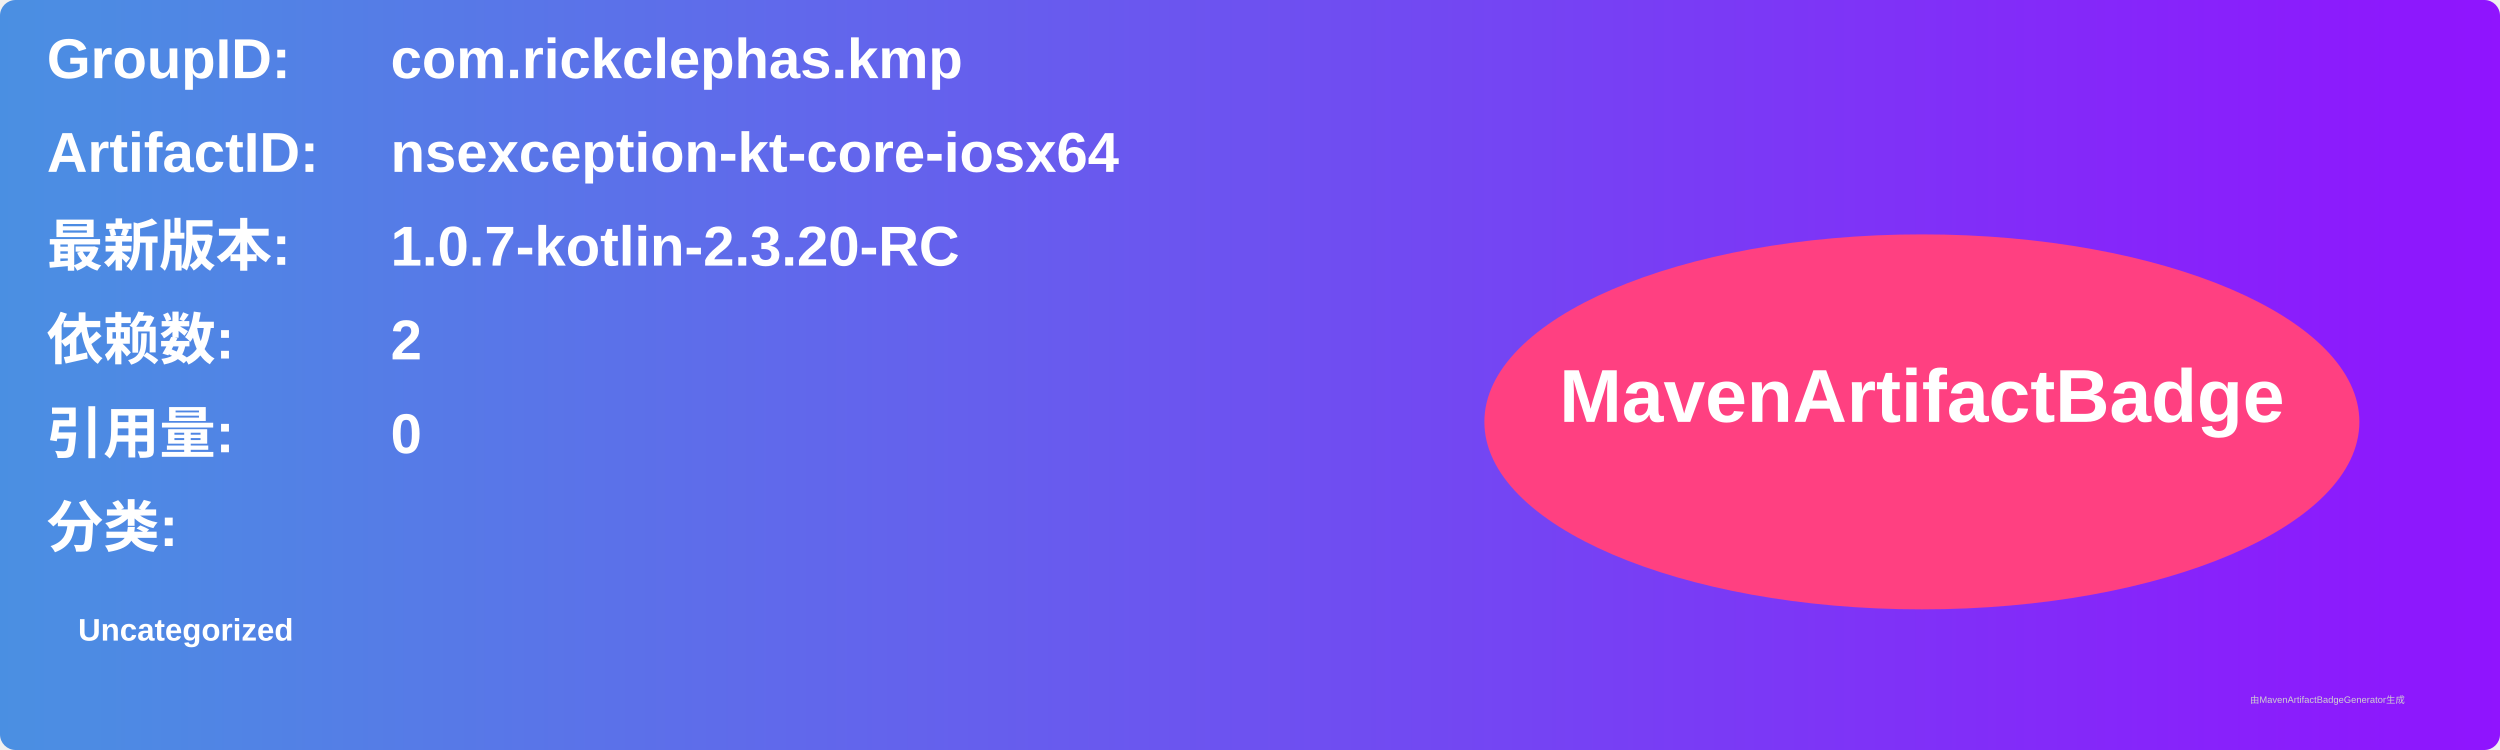
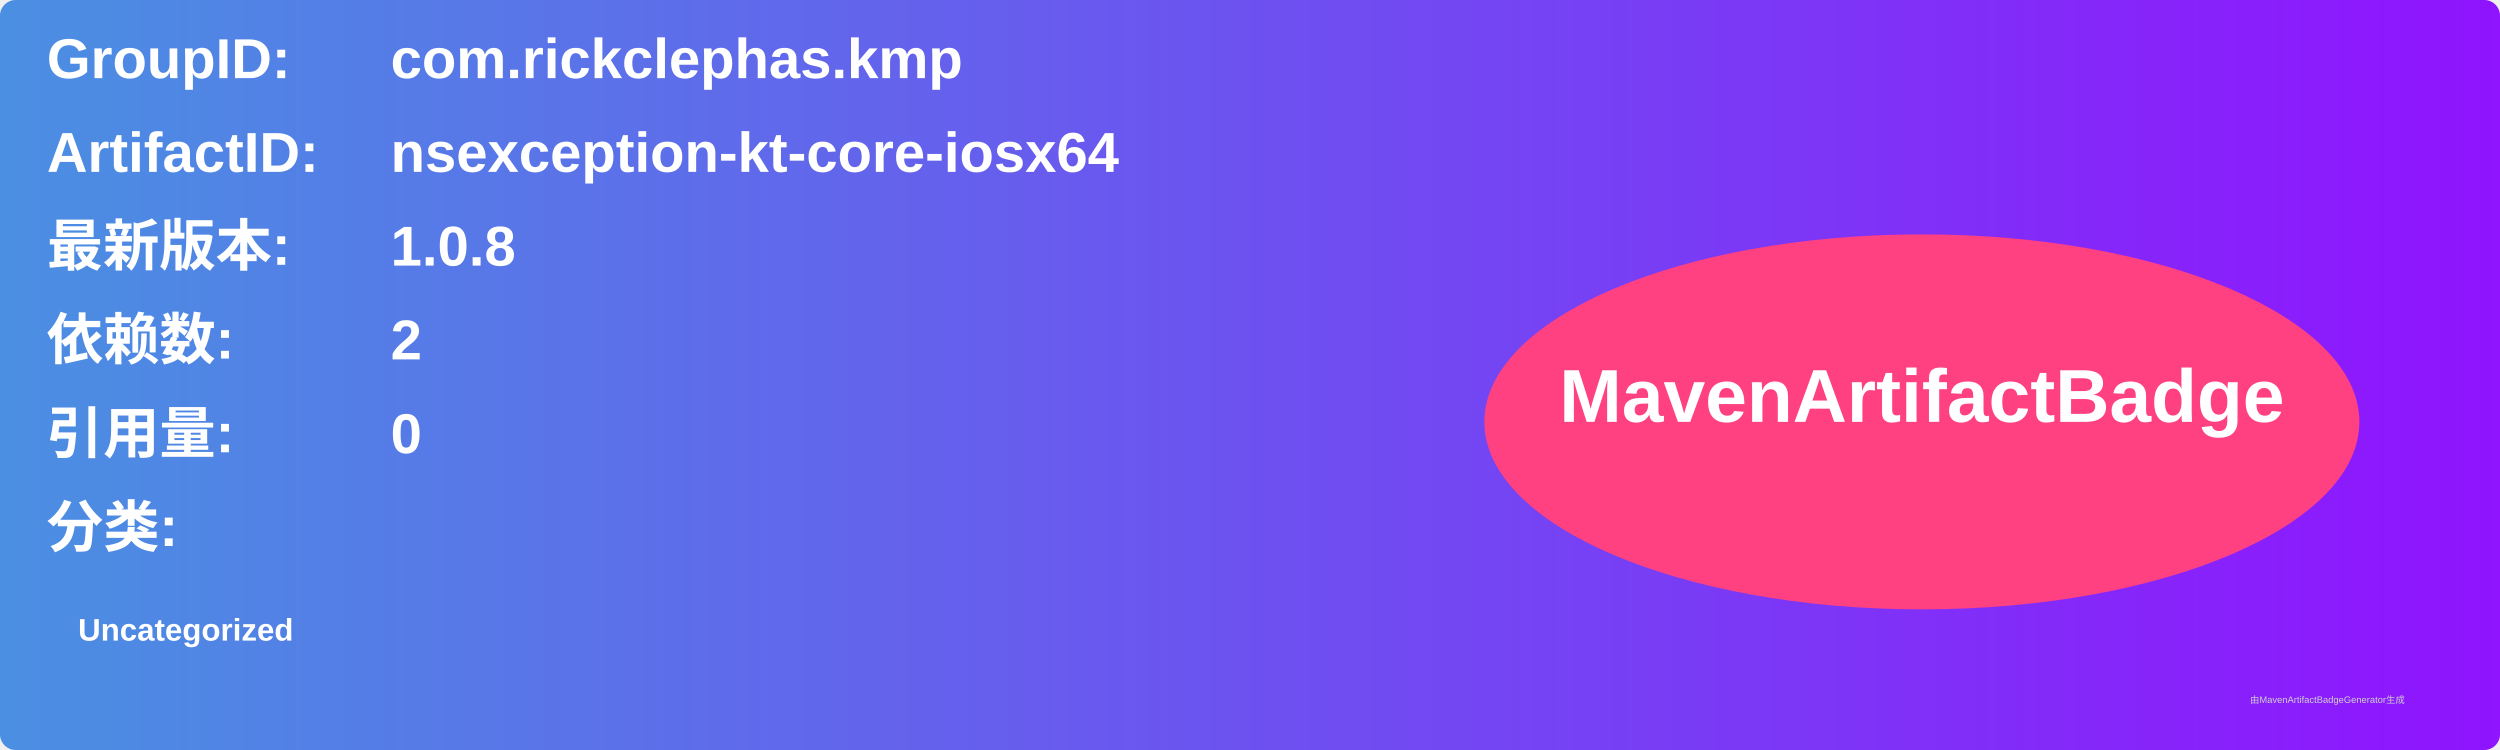
<svg xmlns="http://www.w3.org/2000/svg" width="800" height="240" viewBox="0 0 800 240">
  <linearGradient id="grad" x1="0%" y1="0%" x2="100%" y2="0%">
    <stop offset="0%" stop-color="#4a90e2" />
    <stop offset="100%" stop-color="#9013fe" />
  </linearGradient>
  <rect width="100%" height="100%" rx="5" ry="5" fill="url(#grad)" />
  <g transform="translate(15, 15)">
    <text x="0" y="10" font-family="Arial" font-size="18" fill="white" font-weight="bold" width="260">GroupID:</text>
    <text x="110" y="10" font-family="Arial" font-size="18" fill="white" font-weight="bold" width="460">com.rickclephas.kmp</text>
    <text x="0" y="40" font-family="Arial" font-size="18" fill="white" font-weight="bold" width="260">ArtifactID:</text>
    <text x="110" y="40" font-family="Arial" font-size="18" fill="white" font-weight="bold" width="460">nsexception-kt-core-iosx64</text>
    <text x="0" y="70" font-family="Arial" font-size="18" fill="white" font-weight="bold">最新版本:</text>
    <text x="110" y="70" font-family="Arial" font-size="18" fill="white" font-weight="bold">
-       <tspan font-weight="bold">1.0.7-kotlin-2.3.20-RC</tspan>
+       <tspan font-weight="bold">1.0.8</tspan>
    </text>
    <text x="0" y="100" font-family="Arial" font-size="18" fill="white" font-weight="bold">依赖数: </text>
    <text x="110" y="100" font-family="Arial" font-size="18" fill="white">
      <tspan font-weight="bold">2</tspan>
    </text>
    <text x="0" y="130" font-family="Arial" font-size="18" fill="white" font-weight="bold">引用量: </text>
    <text x="110" y="130" font-family="Arial" font-size="18" fill="white">
      <tspan font-weight="bold">0</tspan>
    </text>
    <text x="0" y="160" font-family="Arial" font-size="18" fill="white" font-weight="bold">分类:</text>
    <text x="10" y="190" font-family="Arial" font-size="10" fill="white">
      <tspan font-weight="bold">Uncategorized</tspan>
    </text>
    <ellipse cx="600" cy="120" rx="140" ry="60" fill="#ff4081" />
    <text x="600" y="120" text-anchor="middle" font-family="Arial" font-size="24" fill="white" font-weight="bold">MavenArtifactBadge</text>
  </g>
  <text x="720" y="225" font-family="Arial" font-size="3" fill="#d0d0d0">由MavenArtifactBadgeGenerator生成</text>
</svg>
